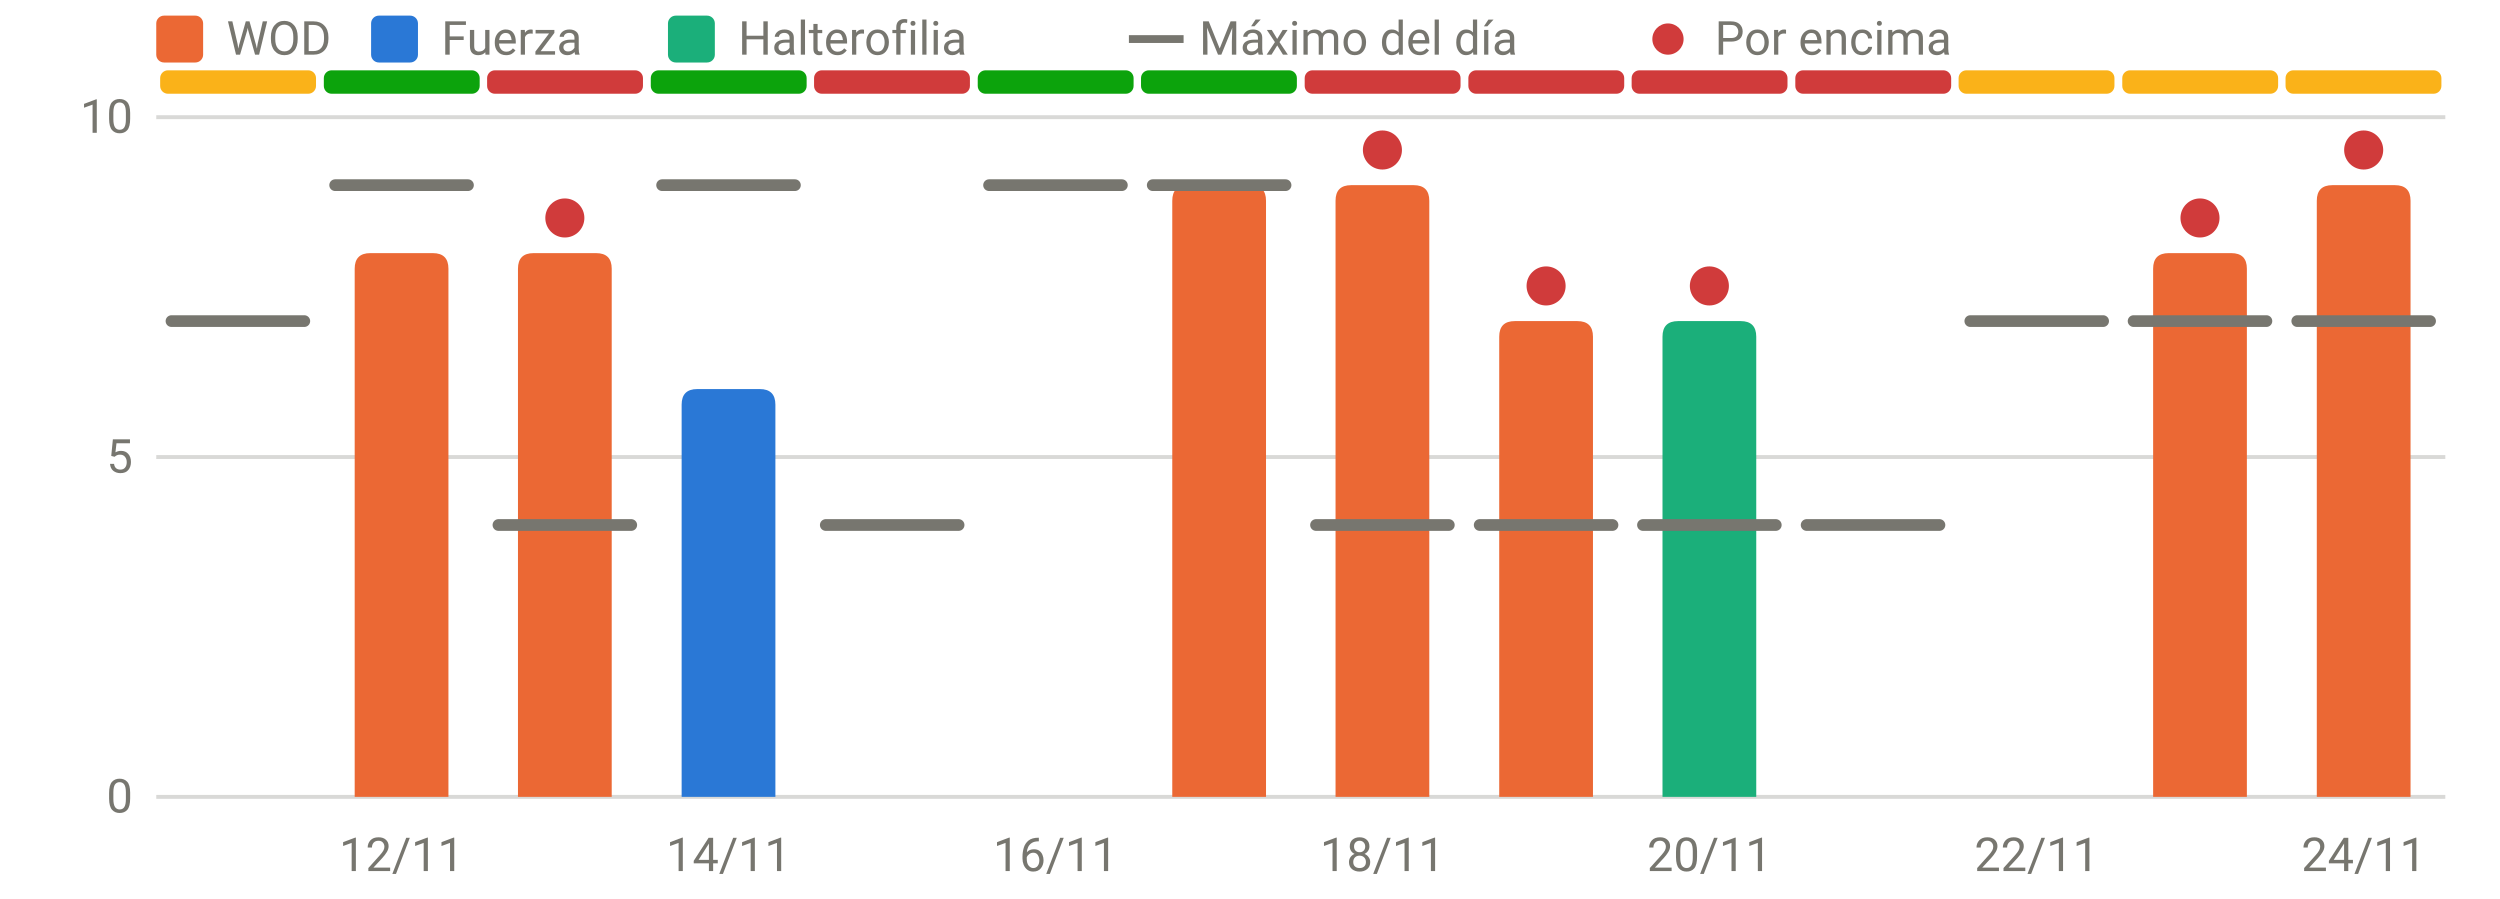
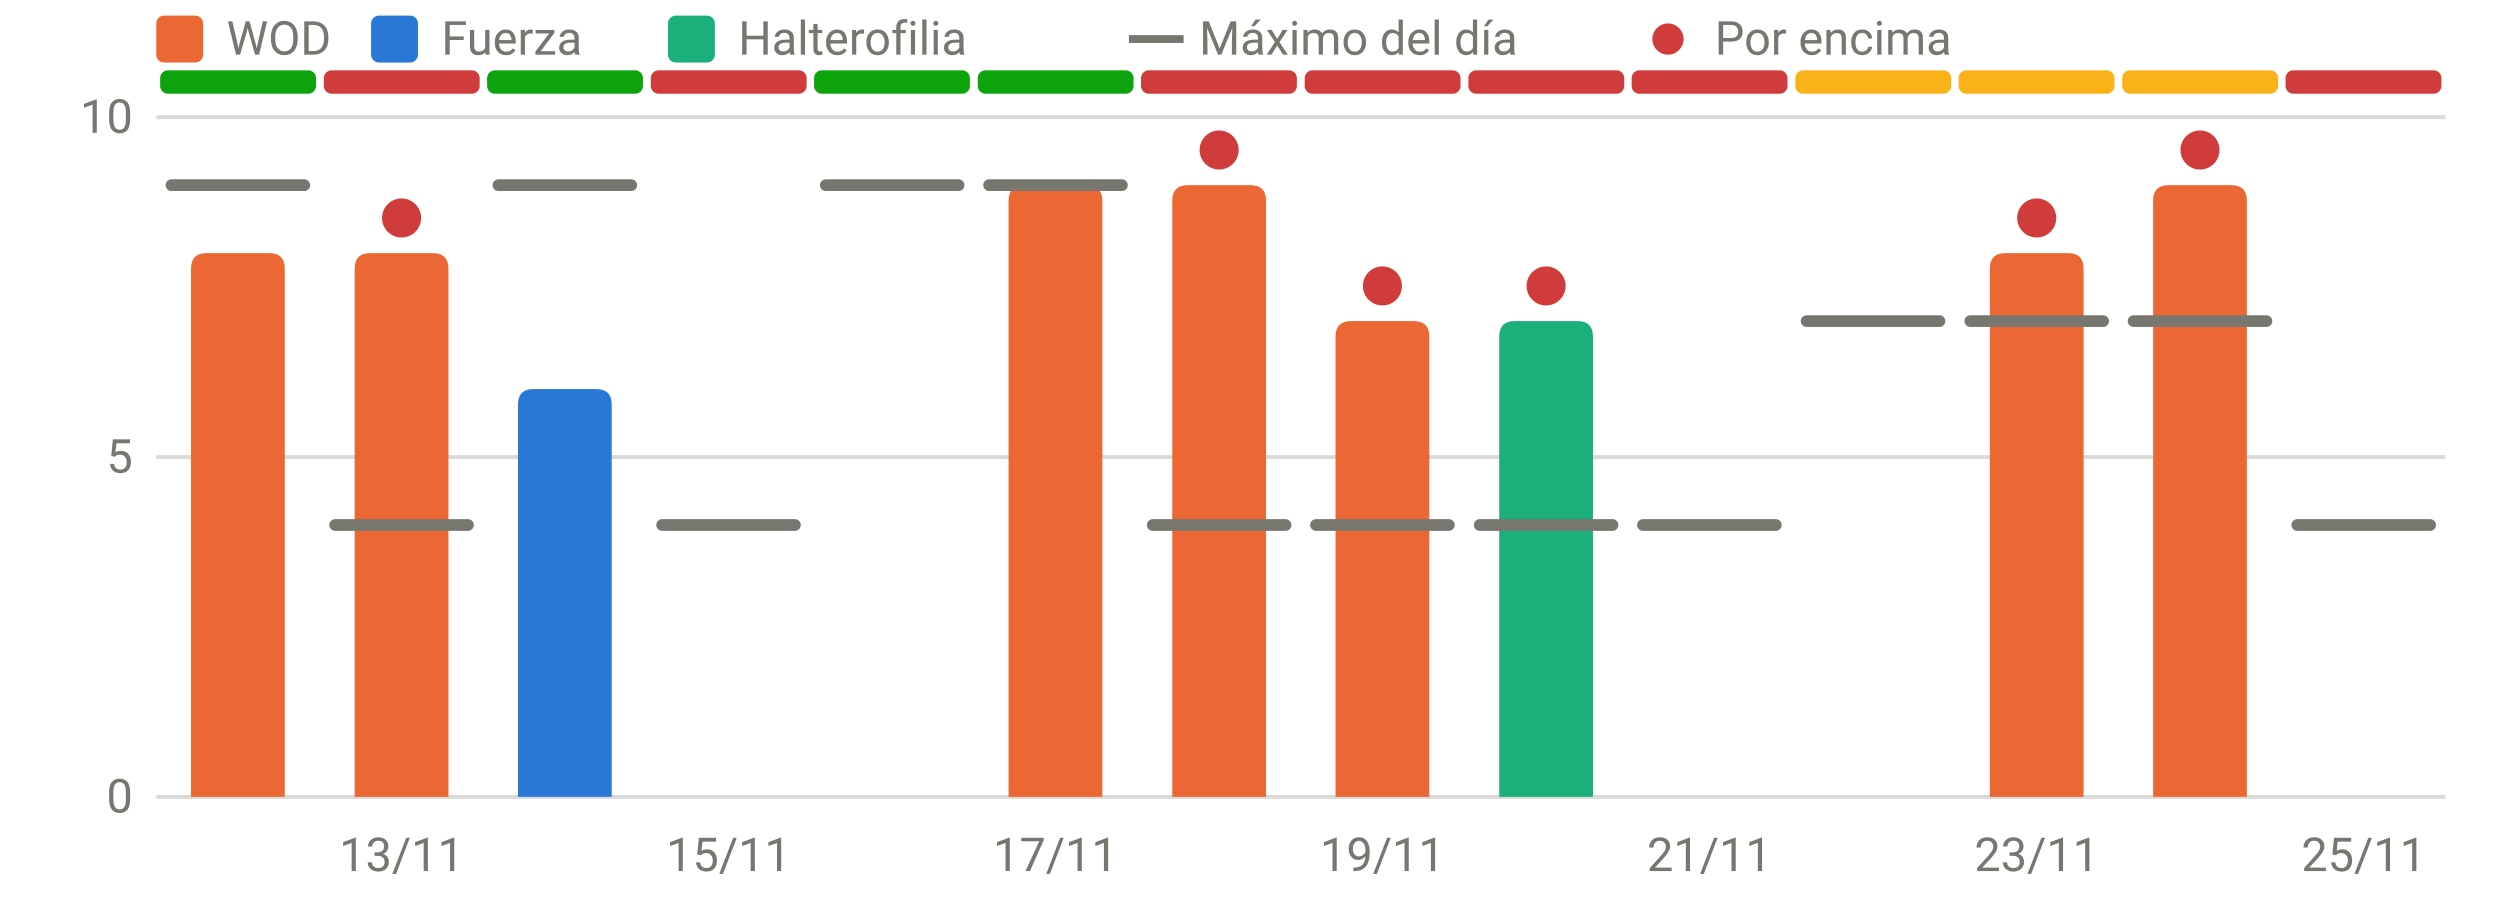
<svg xmlns="http://www.w3.org/2000/svg" viewBox="0 0 640 230" width="640" height="230" role="img" aria-label="RPE frente al máximo del día" font-family="system-ui,-apple-system,Segoe UI,Roboto,sans-serif" font-size="12" fill="#77766f">
  <line x1="40" x2="626" y1="204.0" y2="204.0" stroke="rgba(119,118,111,0.28)" stroke-width="1" />
  <text x="34" y="208.0" text-anchor="end">0</text>
  <line x1="40" x2="626" y1="117.0" y2="117.0" stroke="rgba(119,118,111,0.28)" stroke-width="1" />
  <text x="34" y="121.0" text-anchor="end">5</text>
  <line x1="40" x2="626" y1="30.0" y2="30.0" stroke="rgba(119,118,111,0.28)" stroke-width="1" />
  <text x="34" y="34.0" text-anchor="end">10</text>
-   <text x="102.8" y="223" text-anchor="middle">12/11</text>
-   <text x="186.5" y="223" text-anchor="middle">14/11</text>
-   <text x="270.2" y="223" text-anchor="middle">16/11</text>
-   <text x="353.9" y="223" text-anchor="middle">18/11</text>
-   <text x="437.6" y="223" text-anchor="middle">20/11</text>
-   <text x="521.4" y="223" text-anchor="middle">22/11</text>
-   <text x="605.1" y="223" text-anchor="middle">24/11</text>
-   <rect x="41.0" y="18" width="39.9" height="6" rx="2" fill="#fab219" />
-   <rect x="82.9" y="18" width="39.9" height="6" rx="2" fill="#0ca30c" />
-   <rect x="124.7" y="18" width="39.9" height="6" rx="2" fill="#d03b3b" />
-   <rect x="166.6" y="18" width="39.9" height="6" rx="2" fill="#0ca30c" />
-   <rect x="208.4" y="18" width="39.9" height="6" rx="2" fill="#d03b3b" />
+   <text x="102.8" y="223" text-anchor="middle">13/11</text>
+   <text x="186.5" y="223" text-anchor="middle">15/11</text>
+   <text x="270.2" y="223" text-anchor="middle">17/11</text>
+   <text x="353.9" y="223" text-anchor="middle">19/11</text>
+   <text x="437.6" y="223" text-anchor="middle">21/11</text>
+   <text x="521.4" y="223" text-anchor="middle">23/11</text>
+   <text x="605.1" y="223" text-anchor="middle">25/11</text>
+   <rect x="41.0" y="18" width="39.9" height="6" rx="2" fill="#0ca30c" />
+   <rect x="82.9" y="18" width="39.9" height="6" rx="2" fill="#d03b3b" />
+   <rect x="124.7" y="18" width="39.9" height="6" rx="2" fill="#0ca30c" />
+   <rect x="166.6" y="18" width="39.9" height="6" rx="2" fill="#d03b3b" />
+   <rect x="208.4" y="18" width="39.9" height="6" rx="2" fill="#0ca30c" />
  <rect x="250.3" y="18" width="39.9" height="6" rx="2" fill="#0ca30c" />
-   <rect x="292.1" y="18" width="39.9" height="6" rx="2" fill="#0ca30c" />
+   <rect x="292.1" y="18" width="39.9" height="6" rx="2" fill="#d03b3b" />
  <rect x="334.0" y="18" width="39.9" height="6" rx="2" fill="#d03b3b" />
  <rect x="375.9" y="18" width="39.9" height="6" rx="2" fill="#d03b3b" />
  <rect x="417.7" y="18" width="39.9" height="6" rx="2" fill="#d03b3b" />
-   <rect x="459.6" y="18" width="39.9" height="6" rx="2" fill="#d03b3b" />
+   <rect x="459.6" y="18" width="39.9" height="6" rx="2" fill="#fab219" />
  <rect x="501.4" y="18" width="39.9" height="6" rx="2" fill="#fab219" />
  <rect x="543.3" y="18" width="39.9" height="6" rx="2" fill="#fab219" />
-   <rect x="585.1" y="18" width="39.9" height="6" rx="2" fill="#fab219" />
+   <rect x="585.1" y="18" width="39.9" height="6" rx="2" fill="#d03b3b" />
+   <path d="M48.9,204.0V68.8Q48.9,64.8 52.9,64.8H68.9Q72.9,64.8 72.9,68.8V204.0Z" fill="#eb6834" />
  <path d="M90.8,204.0V68.8Q90.8,64.8 94.8,64.8H110.8Q114.8,64.8 114.8,68.8V204.0Z" fill="#eb6834" />
-   <path d="M132.6,204.0V68.8Q132.6,64.8 136.6,64.8H152.6Q156.6,64.8 156.6,68.8V204.0Z" fill="#eb6834" />
-   <path d="M174.5,204.0V103.6Q174.5,99.6 178.5,99.6H194.5Q198.5,99.6 198.5,103.6V204.0Z" fill="#2a78d6" />
+   <path d="M132.6,204.0V103.6Q132.6,99.6 136.6,99.6H152.6Q156.6,99.6 156.6,103.6V204.0Z" fill="#2a78d6" />
+   <path d="M258.2,204.0V51.4Q258.2,47.4 262.2,47.4H278.2Q282.2,47.4 282.2,51.4V204.0Z" fill="#eb6834" />
  <path d="M300.1,204.0V51.4Q300.1,47.4 304.1,47.4H320.1Q324.1,47.4 324.1,51.4V204.0Z" fill="#eb6834" />
-   <path d="M341.9,204.0V51.4Q341.9,47.4 345.9,47.4H361.9Q365.9,47.4 365.9,51.4V204.0Z" fill="#eb6834" />
-   <path d="M383.8,204.0V86.2Q383.8,82.2 387.8,82.2H403.8Q407.8,82.2 407.8,86.2V204.0Z" fill="#eb6834" />
-   <path d="M425.6,204.0V86.2Q425.6,82.2 429.6,82.2H445.6Q449.6,82.2 449.6,86.2V204.0Z" fill="#1baf7a" />
-   <path d="M551.2,204.0V68.8Q551.2,64.8 555.2,64.8H571.2Q575.2,64.8 575.2,68.8V204.0Z" fill="#eb6834" />
-   <path d="M593.1,204.0V51.4Q593.1,47.4 597.1,47.4H613.1Q617.1,47.4 617.1,51.4V204.0Z" fill="#eb6834" />
-   <line x1="43.9" x2="77.9" y1="82.2" y2="82.2" stroke="#77766f" stroke-width="3" stroke-linecap="round" />
-   <line x1="85.8" x2="119.8" y1="47.4" y2="47.4" stroke="#77766f" stroke-width="3" stroke-linecap="round" />
-   <line x1="127.6" x2="161.6" y1="134.4" y2="134.4" stroke="#77766f" stroke-width="3" stroke-linecap="round" />
-   <circle cx="144.6" cy="55.8" r="5" fill="#d03b3b" />
-   <line x1="169.5" x2="203.5" y1="47.4" y2="47.4" stroke="#77766f" stroke-width="3" stroke-linecap="round" />
-   <line x1="211.4" x2="245.4" y1="134.4" y2="134.4" stroke="#77766f" stroke-width="3" stroke-linecap="round" />
+   <path d="M341.9,204.0V86.2Q341.9,82.2 345.9,82.2H361.9Q365.9,82.2 365.9,86.2V204.0Z" fill="#eb6834" />
+   <path d="M383.8,204.0V86.2Q383.8,82.2 387.8,82.2H403.8Q407.8,82.2 407.8,86.2V204.0Z" fill="#1baf7a" />
+   <path d="M509.4,204.0V68.8Q509.4,64.8 513.4,64.8H529.4Q533.4,64.8 533.4,68.8V204.0Z" fill="#eb6834" />
+   <path d="M551.2,204.0V51.4Q551.2,47.4 555.2,47.4H571.2Q575.2,47.4 575.2,51.4V204.0Z" fill="#eb6834" />
+   <line x1="43.9" x2="77.9" y1="47.4" y2="47.4" stroke="#77766f" stroke-width="3" stroke-linecap="round" />
+   <line x1="85.8" x2="119.8" y1="134.4" y2="134.4" stroke="#77766f" stroke-width="3" stroke-linecap="round" />
+   <circle cx="102.8" cy="55.8" r="5" fill="#d03b3b" />
+   <line x1="127.6" x2="161.6" y1="47.4" y2="47.4" stroke="#77766f" stroke-width="3" stroke-linecap="round" />
+   <line x1="169.5" x2="203.5" y1="134.4" y2="134.4" stroke="#77766f" stroke-width="3" stroke-linecap="round" />
+   <line x1="211.4" x2="245.4" y1="47.4" y2="47.4" stroke="#77766f" stroke-width="3" stroke-linecap="round" />
  <line x1="253.2" x2="287.2" y1="47.4" y2="47.4" stroke="#77766f" stroke-width="3" stroke-linecap="round" />
-   <line x1="295.1" x2="329.1" y1="47.4" y2="47.4" stroke="#77766f" stroke-width="3" stroke-linecap="round" />
+   <line x1="295.1" x2="329.1" y1="134.4" y2="134.4" stroke="#77766f" stroke-width="3" stroke-linecap="round" />
+   <circle cx="312.1" cy="38.4" r="5" fill="#d03b3b" />
  <line x1="336.9" x2="370.9" y1="134.4" y2="134.4" stroke="#77766f" stroke-width="3" stroke-linecap="round" />
-   <circle cx="353.9" cy="38.4" r="5" fill="#d03b3b" />
+   <circle cx="353.9" cy="73.2" r="5" fill="#d03b3b" />
  <line x1="378.8" x2="412.8" y1="134.4" y2="134.4" stroke="#77766f" stroke-width="3" stroke-linecap="round" />
  <circle cx="395.8" cy="73.2" r="5" fill="#d03b3b" />
  <line x1="420.6" x2="454.6" y1="134.4" y2="134.4" stroke="#77766f" stroke-width="3" stroke-linecap="round" />
-   <circle cx="437.6" cy="73.2" r="5" fill="#d03b3b" />
-   <line x1="462.5" x2="496.5" y1="134.4" y2="134.4" stroke="#77766f" stroke-width="3" stroke-linecap="round" />
+   <line x1="462.5" x2="496.5" y1="82.2" y2="82.2" stroke="#77766f" stroke-width="3" stroke-linecap="round" />
  <line x1="504.4" x2="538.4" y1="82.2" y2="82.2" stroke="#77766f" stroke-width="3" stroke-linecap="round" />
+   <circle cx="521.4" cy="55.8" r="5" fill="#d03b3b" />
  <line x1="546.2" x2="580.2" y1="82.2" y2="82.2" stroke="#77766f" stroke-width="3" stroke-linecap="round" />
-   <circle cx="563.2" cy="55.8" r="5" fill="#d03b3b" />
-   <line x1="588.1" x2="622.1" y1="82.2" y2="82.2" stroke="#77766f" stroke-width="3" stroke-linecap="round" />
-   <circle cx="605.1" cy="38.4" r="5" fill="#d03b3b" />
+   <circle cx="563.2" cy="38.4" r="5" fill="#d03b3b" />
+   <line x1="588.1" x2="622.1" y1="134.4" y2="134.4" stroke="#77766f" stroke-width="3" stroke-linecap="round" />
  <rect x="40" y="4" width="12" height="12" rx="2" fill="#eb6834" />
  <text x="58" y="14">WOD</text>
  <rect x="95" y="4" width="12" height="12" rx="2" fill="#2a78d6" />
  <text x="113" y="14">Fuerza</text>
  <rect x="171" y="4" width="12" height="12" rx="2" fill="#1baf7a" />
  <text x="189" y="14">Halterofilia</text>
  <line x1="289" x2="303" y1="10" y2="10" stroke="#77766f" stroke-width="2" />
  <text x="307" y="14">Máximo del día</text>
  <circle cx="427" cy="10" r="4" fill="#d03b3b" />
  <text x="439" y="14">Por encima</text>
</svg>
